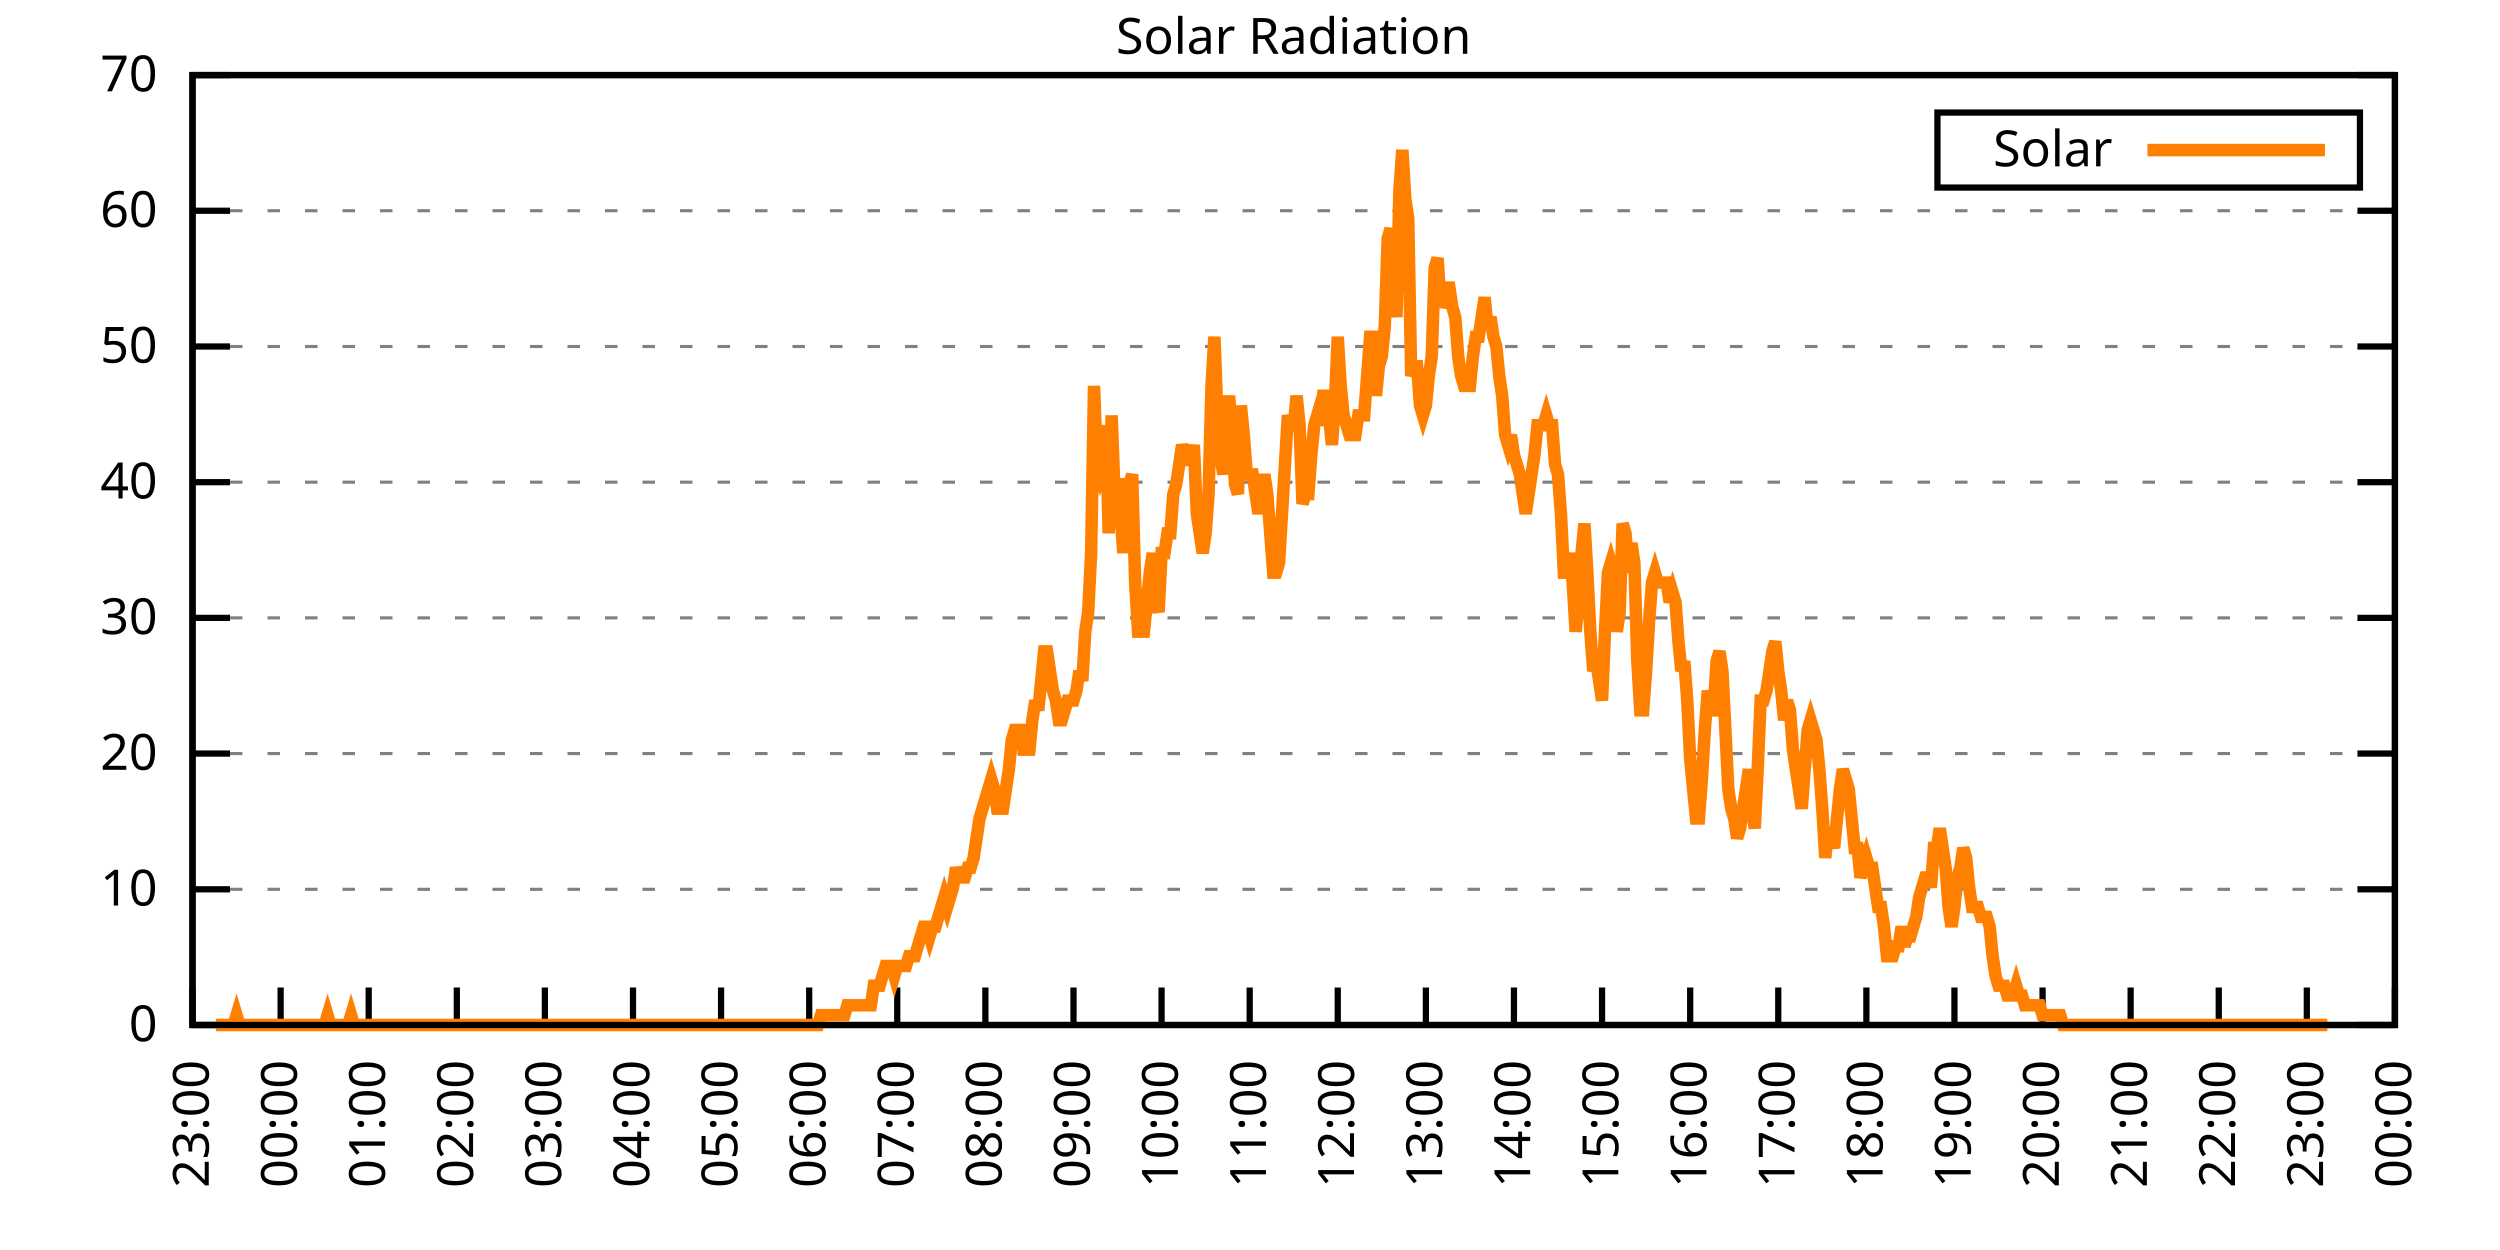
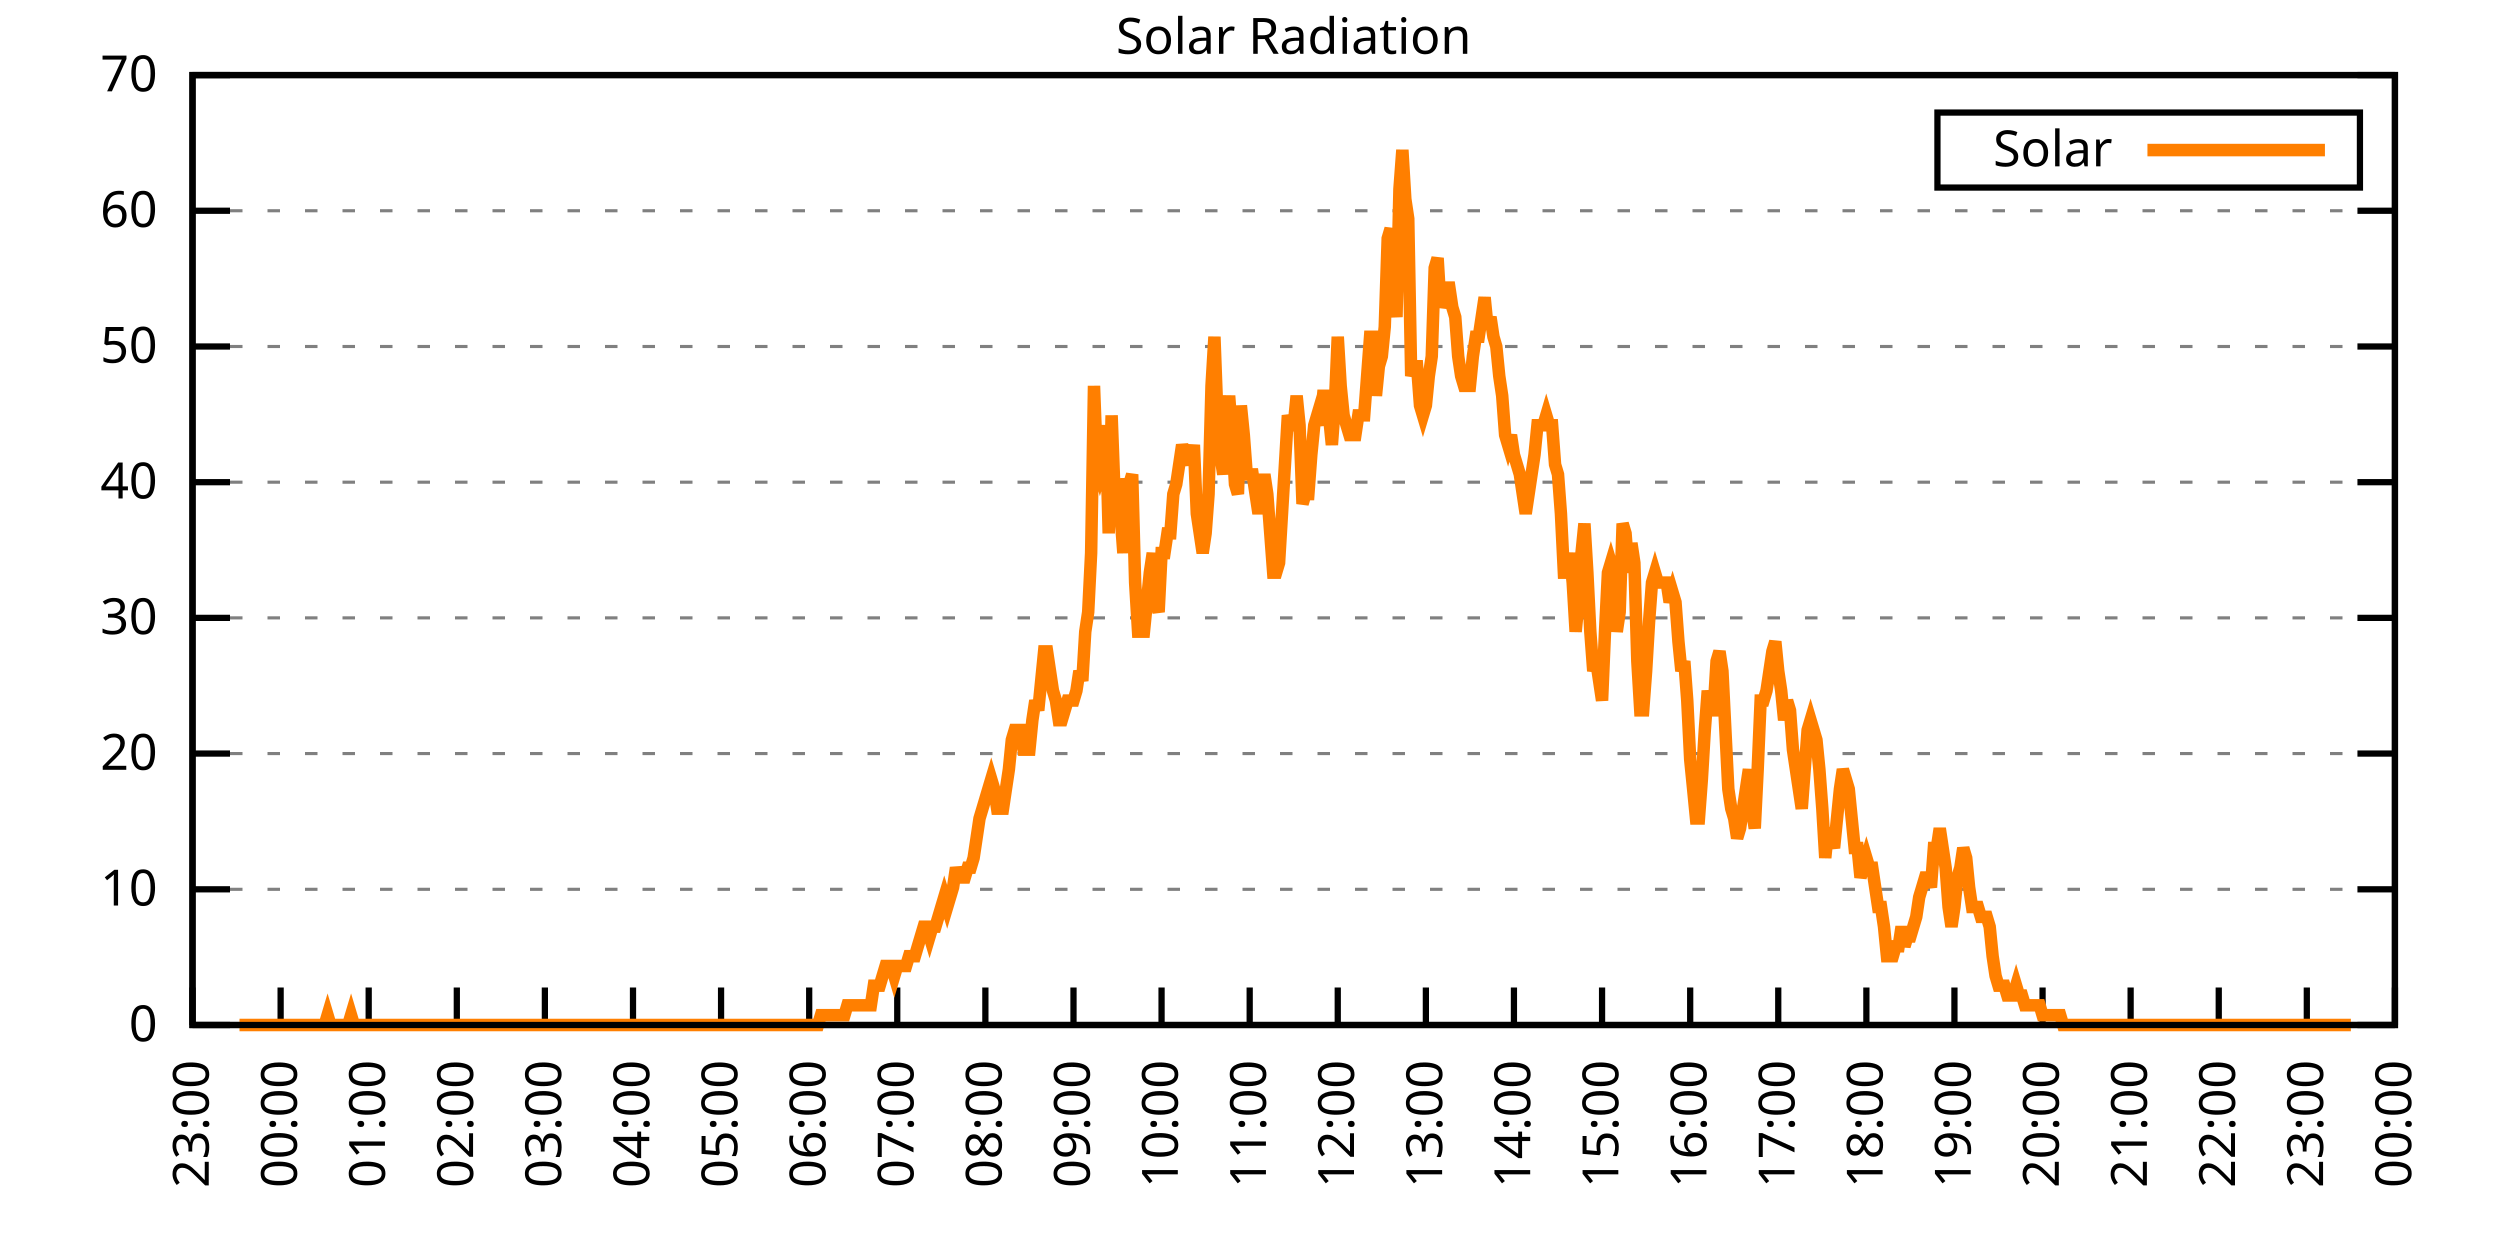
<svg xmlns="http://www.w3.org/2000/svg" xmlns:xlink="http://www.w3.org/1999/xlink" width="400" height="200" viewBox="0 0 400 200">
  <g id="gnuplot_canvas">
    <rect x="0" y="0" width="400" height="200" fill="none" />
    <defs>
      <circle id="gpDot" r="0.5" stroke-width="0.5" stroke="currentColor" />
      <path id="gpPt0" stroke-width="0.333" stroke="currentColor" d="M-1,0 h2 M0,-1 v2" />
      <path id="gpPt1" stroke-width="0.333" stroke="currentColor" d="M-1,-1 L1,1 M1,-1 L-1,1" />
      <path id="gpPt2" stroke-width="0.333" stroke="currentColor" d="M-1,0 L1,0 M0,-1 L0,1 M-1,-1 L1,1 M-1,1 L1,-1" />
      <rect id="gpPt3" stroke-width="0.333" stroke="currentColor" x="-1" y="-1" width="2" height="2" />
      <rect id="gpPt4" stroke-width="0.333" stroke="currentColor" fill="currentColor" x="-1" y="-1" width="2" height="2" />
      <circle id="gpPt5" stroke-width="0.333" stroke="currentColor" cx="0" cy="0" r="1" />
      <use xlink:href="#gpPt5" id="gpPt6" fill="currentColor" stroke="none" />
      <path id="gpPt7" stroke-width="0.333" stroke="currentColor" d="M0,-1.33 L-1.33,0.67 L1.33,0.67 z" />
      <use xlink:href="#gpPt7" id="gpPt8" fill="currentColor" stroke="none" />
      <use xlink:href="#gpPt7" id="gpPt9" stroke="currentColor" transform="rotate(180)" />
      <use xlink:href="#gpPt9" id="gpPt10" fill="currentColor" stroke="none" />
      <use xlink:href="#gpPt3" id="gpPt11" stroke="currentColor" transform="rotate(45)" />
      <use xlink:href="#gpPt11" id="gpPt12" fill="currentColor" stroke="none" />
      <path id="gpPt13" stroke-width="0.333" stroke="currentColor" d="M0,1.330 L1.265,0.411 L0.782,-1.067 L-0.782,-1.076 L-1.265,0.411 z" />
      <use xlink:href="#gpPt13" id="gpPt14" fill="currentColor" stroke="none" />
      <filter id="textbox" filterUnits="objectBoundingBox" x="0" y="0" height="1" width="1">
        <feFlood flood-color="white" flood-opacity="1" result="bgnd" />
        <feComposite in="SourceGraphic" in2="bgnd" operator="atop" />
      </filter>
      <filter id="greybox" filterUnits="objectBoundingBox" x="0" y="0" height="1" width="1">
        <feFlood flood-color="lightgrey" flood-opacity="1" result="grey" />
        <feComposite in="SourceGraphic" in2="grey" operator="atop" />
      </filter>
    </defs>
    <g fill="none" color="white" stroke="currentColor" stroke-width="1.00" stroke-linecap="butt" stroke-linejoin="miter">
</g>
    <g fill="none" color="black" stroke="currentColor" stroke-width="1.00" stroke-linecap="butt" stroke-linejoin="miter">
      <g stroke="none" shape-rendering="crispEdges">
        <polygon fill="rgb(255, 255, 255)" points="30.80,164.00 383.18,164.00 383.18,12.02 30.80,12.02 " />
      </g>
    </g>
    <g fill="none" color="black" stroke="currentColor" stroke-width="1.00" stroke-linecap="butt" stroke-linejoin="miter">
</g>
    <g fill="none" color="black" stroke="black" stroke-width="0.50" stroke-linecap="butt" stroke-linejoin="miter">
</g>
    <g fill="none" color="gray" stroke="currentColor" stroke-width="0.50" stroke-linecap="butt" stroke-linejoin="miter">
      <path stroke="gray" stroke-dasharray="2,4" class="gridline" d="M30.80,164.00 L383.19,164.00  " />
    </g>
    <g fill="none" color="gray" stroke="gray" stroke-width="1.00" stroke-linecap="butt" stroke-linejoin="miter">
</g>
    <g fill="none" color="black" stroke="currentColor" stroke-width="1.00" stroke-linecap="butt" stroke-linejoin="miter">
      <path stroke="black" d="M30.80,164.00 L36.80,164.00 M383.19,164.00 L377.19,164.00  " />
      <g transform="translate(25.20,166.60)" stroke="none" fill="black" font-family="Sans" font-size="8.00" text-anchor="end">
        <text>
          <tspan font-family="Sans"> 0</tspan>
        </text>
      </g>
    </g>
    <g fill="none" color="black" stroke="currentColor" stroke-width="1.00" stroke-linecap="butt" stroke-linejoin="miter">
</g>
    <g fill="none" color="black" stroke="black" stroke-width="0.50" stroke-linecap="butt" stroke-linejoin="miter">
</g>
    <g fill="none" color="gray" stroke="currentColor" stroke-width="0.50" stroke-linecap="butt" stroke-linejoin="miter">
      <path stroke="gray" stroke-dasharray="2,4" class="gridline" d="M30.80,142.29 L383.19,142.29  " />
    </g>
    <g fill="none" color="gray" stroke="gray" stroke-width="1.00" stroke-linecap="butt" stroke-linejoin="miter">
</g>
    <g fill="none" color="black" stroke="currentColor" stroke-width="1.00" stroke-linecap="butt" stroke-linejoin="miter">
      <path stroke="black" d="M30.80,142.29 L36.80,142.29 M383.19,142.29 L377.19,142.29  " />
      <g transform="translate(25.20,144.89)" stroke="none" fill="black" font-family="Sans" font-size="8.00" text-anchor="end">
        <text>
          <tspan font-family="Sans"> 10</tspan>
        </text>
      </g>
    </g>
    <g fill="none" color="black" stroke="currentColor" stroke-width="1.00" stroke-linecap="butt" stroke-linejoin="miter">
</g>
    <g fill="none" color="black" stroke="black" stroke-width="0.50" stroke-linecap="butt" stroke-linejoin="miter">
</g>
    <g fill="none" color="gray" stroke="currentColor" stroke-width="0.50" stroke-linecap="butt" stroke-linejoin="miter">
      <path stroke="gray" stroke-dasharray="2,4" class="gridline" d="M30.80,120.57 L383.19,120.57  " />
    </g>
    <g fill="none" color="gray" stroke="gray" stroke-width="1.00" stroke-linecap="butt" stroke-linejoin="miter">
</g>
    <g fill="none" color="black" stroke="currentColor" stroke-width="1.00" stroke-linecap="butt" stroke-linejoin="miter">
      <path stroke="black" d="M30.80,120.57 L36.80,120.57 M383.19,120.57 L377.19,120.57  " />
      <g transform="translate(25.20,123.17)" stroke="none" fill="black" font-family="Sans" font-size="8.00" text-anchor="end">
        <text>
          <tspan font-family="Sans"> 20</tspan>
        </text>
      </g>
    </g>
    <g fill="none" color="black" stroke="currentColor" stroke-width="1.00" stroke-linecap="butt" stroke-linejoin="miter">
</g>
    <g fill="none" color="black" stroke="black" stroke-width="0.50" stroke-linecap="butt" stroke-linejoin="miter">
</g>
    <g fill="none" color="gray" stroke="currentColor" stroke-width="0.50" stroke-linecap="butt" stroke-linejoin="miter">
      <path stroke="gray" stroke-dasharray="2,4" class="gridline" d="M30.80,98.86 L383.19,98.86  " />
    </g>
    <g fill="none" color="gray" stroke="gray" stroke-width="1.00" stroke-linecap="butt" stroke-linejoin="miter">
</g>
    <g fill="none" color="black" stroke="currentColor" stroke-width="1.00" stroke-linecap="butt" stroke-linejoin="miter">
      <path stroke="black" d="M30.80,98.86 L36.80,98.86 M383.19,98.86 L377.19,98.86  " />
      <g transform="translate(25.20,101.46)" stroke="none" fill="black" font-family="Sans" font-size="8.00" text-anchor="end">
        <text>
          <tspan font-family="Sans"> 30</tspan>
        </text>
      </g>
    </g>
    <g fill="none" color="black" stroke="currentColor" stroke-width="1.00" stroke-linecap="butt" stroke-linejoin="miter">
</g>
    <g fill="none" color="black" stroke="black" stroke-width="0.50" stroke-linecap="butt" stroke-linejoin="miter">
</g>
    <g fill="none" color="gray" stroke="currentColor" stroke-width="0.50" stroke-linecap="butt" stroke-linejoin="miter">
      <path stroke="gray" stroke-dasharray="2,4" class="gridline" d="M30.80,77.15 L383.19,77.15  " />
    </g>
    <g fill="none" color="gray" stroke="gray" stroke-width="1.00" stroke-linecap="butt" stroke-linejoin="miter">
</g>
    <g fill="none" color="black" stroke="currentColor" stroke-width="1.00" stroke-linecap="butt" stroke-linejoin="miter">
      <path stroke="black" d="M30.80,77.15 L36.80,77.15 M383.19,77.15 L377.19,77.15  " />
      <g transform="translate(25.20,79.75)" stroke="none" fill="black" font-family="Sans" font-size="8.00" text-anchor="end">
        <text>
          <tspan font-family="Sans"> 40</tspan>
        </text>
      </g>
    </g>
    <g fill="none" color="black" stroke="currentColor" stroke-width="1.00" stroke-linecap="butt" stroke-linejoin="miter">
</g>
    <g fill="none" color="black" stroke="black" stroke-width="0.50" stroke-linecap="butt" stroke-linejoin="miter">
</g>
    <g fill="none" color="gray" stroke="currentColor" stroke-width="0.50" stroke-linecap="butt" stroke-linejoin="miter">
      <path stroke="gray" stroke-dasharray="2,4" class="gridline" d="M30.80,55.44 L383.19,55.44  " />
    </g>
    <g fill="none" color="gray" stroke="gray" stroke-width="1.00" stroke-linecap="butt" stroke-linejoin="miter">
</g>
    <g fill="none" color="black" stroke="currentColor" stroke-width="1.00" stroke-linecap="butt" stroke-linejoin="miter">
      <path stroke="black" d="M30.80,55.44 L36.80,55.44 M383.19,55.44 L377.19,55.44  " />
      <g transform="translate(25.20,58.04)" stroke="none" fill="black" font-family="Sans" font-size="8.00" text-anchor="end">
        <text>
          <tspan font-family="Sans"> 50</tspan>
        </text>
      </g>
    </g>
    <g fill="none" color="black" stroke="currentColor" stroke-width="1.00" stroke-linecap="butt" stroke-linejoin="miter">
</g>
    <g fill="none" color="black" stroke="black" stroke-width="0.50" stroke-linecap="butt" stroke-linejoin="miter">
</g>
    <g fill="none" color="gray" stroke="currentColor" stroke-width="0.50" stroke-linecap="butt" stroke-linejoin="miter">
      <path stroke="gray" stroke-dasharray="2,4" class="gridline" d="M30.80,33.72 L383.19,33.72  " />
    </g>
    <g fill="none" color="gray" stroke="gray" stroke-width="1.00" stroke-linecap="butt" stroke-linejoin="miter">
</g>
    <g fill="none" color="black" stroke="currentColor" stroke-width="1.00" stroke-linecap="butt" stroke-linejoin="miter">
      <path stroke="black" d="M30.80,33.72 L36.80,33.72 M383.19,33.72 L377.19,33.72  " />
      <g transform="translate(25.20,36.32)" stroke="none" fill="black" font-family="Sans" font-size="8.00" text-anchor="end">
        <text>
          <tspan font-family="Sans"> 60</tspan>
        </text>
      </g>
    </g>
    <g fill="none" color="black" stroke="currentColor" stroke-width="1.00" stroke-linecap="butt" stroke-linejoin="miter">
</g>
    <g fill="none" color="black" stroke="black" stroke-width="0.50" stroke-linecap="butt" stroke-linejoin="miter">
</g>
    <g fill="none" color="gray" stroke="currentColor" stroke-width="0.50" stroke-linecap="butt" stroke-linejoin="miter">
      <path stroke="gray" stroke-dasharray="2,4" class="gridline" d="M30.80,12.01 L383.19,12.01  " />
    </g>
    <g fill="none" color="gray" stroke="gray" stroke-width="1.00" stroke-linecap="butt" stroke-linejoin="miter">
</g>
    <g fill="none" color="black" stroke="currentColor" stroke-width="1.00" stroke-linecap="butt" stroke-linejoin="miter">
      <path stroke="black" d="M30.80,12.01 L36.80,12.01 M383.19,12.01 L377.19,12.01  " />
      <g transform="translate(25.20,14.61)" stroke="none" fill="black" font-family="Sans" font-size="8.00" text-anchor="end">
        <text>
          <tspan font-family="Sans"> 70</tspan>
        </text>
      </g>
    </g>
    <g fill="none" color="black" stroke="currentColor" stroke-width="1.00" stroke-linecap="butt" stroke-linejoin="miter">
      <path stroke="black" d="M30.80,164.00 L30.80,158.00  " />
      <g transform="translate(33.40,169.60) rotate(270.00)" stroke="none" fill="black" font-family="Sans" font-size="8.00" text-anchor="end">
        <text>
          <tspan font-family="Sans">23:00</tspan>
        </text>
      </g>
    </g>
    <g fill="none" color="black" stroke="currentColor" stroke-width="1.00" stroke-linecap="butt" stroke-linejoin="miter">
      <path stroke="black" d="M44.90,164.00 L44.90,158.00  " />
      <g transform="translate(47.50,169.60) rotate(270.00)" stroke="none" fill="black" font-family="Sans" font-size="8.00" text-anchor="end">
        <text>
          <tspan font-family="Sans">00:00</tspan>
        </text>
      </g>
    </g>
    <g fill="none" color="black" stroke="currentColor" stroke-width="1.00" stroke-linecap="butt" stroke-linejoin="miter">
      <path stroke="black" d="M58.99,164.00 L58.99,158.00  " />
      <g transform="translate(61.59,169.60) rotate(270.00)" stroke="none" fill="black" font-family="Sans" font-size="8.00" text-anchor="end">
        <text>
          <tspan font-family="Sans">01:00</tspan>
        </text>
      </g>
    </g>
    <g fill="none" color="black" stroke="currentColor" stroke-width="1.00" stroke-linecap="butt" stroke-linejoin="miter">
      <path stroke="black" d="M73.09,164.00 L73.09,158.00  " />
      <g transform="translate(75.69,169.60) rotate(270.00)" stroke="none" fill="black" font-family="Sans" font-size="8.00" text-anchor="end">
        <text>
          <tspan font-family="Sans">02:00</tspan>
        </text>
      </g>
    </g>
    <g fill="none" color="black" stroke="currentColor" stroke-width="1.00" stroke-linecap="butt" stroke-linejoin="miter">
      <path stroke="black" d="M87.18,164.00 L87.18,158.00  " />
      <g transform="translate(89.78,169.60) rotate(270.00)" stroke="none" fill="black" font-family="Sans" font-size="8.00" text-anchor="end">
        <text>
          <tspan font-family="Sans">03:00</tspan>
        </text>
      </g>
    </g>
    <g fill="none" color="black" stroke="currentColor" stroke-width="1.00" stroke-linecap="butt" stroke-linejoin="miter">
      <path stroke="black" d="M101.28,164.00 L101.28,158.00  " />
      <g transform="translate(103.88,169.60) rotate(270.00)" stroke="none" fill="black" font-family="Sans" font-size="8.00" text-anchor="end">
        <text>
          <tspan font-family="Sans">04:00</tspan>
        </text>
      </g>
    </g>
    <g fill="none" color="black" stroke="currentColor" stroke-width="1.00" stroke-linecap="butt" stroke-linejoin="miter">
      <path stroke="black" d="M115.37,164.00 L115.37,158.00  " />
      <g transform="translate(117.97,169.60) rotate(270.00)" stroke="none" fill="black" font-family="Sans" font-size="8.00" text-anchor="end">
        <text>
          <tspan font-family="Sans">05:00</tspan>
        </text>
      </g>
    </g>
    <g fill="none" color="black" stroke="currentColor" stroke-width="1.00" stroke-linecap="butt" stroke-linejoin="miter">
      <path stroke="black" d="M129.47,164.00 L129.47,158.00  " />
      <g transform="translate(132.07,169.60) rotate(270.00)" stroke="none" fill="black" font-family="Sans" font-size="8.00" text-anchor="end">
        <text>
          <tspan font-family="Sans">06:00</tspan>
        </text>
      </g>
    </g>
    <g fill="none" color="black" stroke="currentColor" stroke-width="1.00" stroke-linecap="butt" stroke-linejoin="miter">
      <path stroke="black" d="M143.56,164.00 L143.56,158.00  " />
      <g transform="translate(146.16,169.60) rotate(270.00)" stroke="none" fill="black" font-family="Sans" font-size="8.00" text-anchor="end">
        <text>
          <tspan font-family="Sans">07:00</tspan>
        </text>
      </g>
    </g>
    <g fill="none" color="black" stroke="currentColor" stroke-width="1.00" stroke-linecap="butt" stroke-linejoin="miter">
      <path stroke="black" d="M157.66,164.00 L157.66,158.00  " />
      <g transform="translate(160.26,169.60) rotate(270.00)" stroke="none" fill="black" font-family="Sans" font-size="8.00" text-anchor="end">
        <text>
          <tspan font-family="Sans">08:00</tspan>
        </text>
      </g>
    </g>
    <g fill="none" color="black" stroke="currentColor" stroke-width="1.00" stroke-linecap="butt" stroke-linejoin="miter">
      <path stroke="black" d="M171.76,164.00 L171.76,158.00  " />
      <g transform="translate(174.36,169.60) rotate(270.00)" stroke="none" fill="black" font-family="Sans" font-size="8.00" text-anchor="end">
        <text>
          <tspan font-family="Sans">09:00</tspan>
        </text>
      </g>
    </g>
    <g fill="none" color="black" stroke="currentColor" stroke-width="1.00" stroke-linecap="butt" stroke-linejoin="miter">
      <path stroke="black" d="M185.85,164.00 L185.85,158.00  " />
      <g transform="translate(188.45,169.60) rotate(270.00)" stroke="none" fill="black" font-family="Sans" font-size="8.00" text-anchor="end">
        <text>
          <tspan font-family="Sans">10:00</tspan>
        </text>
      </g>
    </g>
    <g fill="none" color="black" stroke="currentColor" stroke-width="1.00" stroke-linecap="butt" stroke-linejoin="miter">
      <path stroke="black" d="M199.95,164.00 L199.95,158.00  " />
      <g transform="translate(202.55,169.60) rotate(270.00)" stroke="none" fill="black" font-family="Sans" font-size="8.00" text-anchor="end">
        <text>
          <tspan font-family="Sans">11:00</tspan>
        </text>
      </g>
    </g>
    <g fill="none" color="black" stroke="currentColor" stroke-width="1.00" stroke-linecap="butt" stroke-linejoin="miter">
      <path stroke="black" d="M214.04,164.00 L214.04,158.00  " />
      <g transform="translate(216.64,169.60) rotate(270.00)" stroke="none" fill="black" font-family="Sans" font-size="8.00" text-anchor="end">
        <text>
          <tspan font-family="Sans">12:00</tspan>
        </text>
      </g>
    </g>
    <g fill="none" color="black" stroke="currentColor" stroke-width="1.00" stroke-linecap="butt" stroke-linejoin="miter">
      <path stroke="black" d="M228.14,164.00 L228.14,158.00  " />
      <g transform="translate(230.74,169.60) rotate(270.00)" stroke="none" fill="black" font-family="Sans" font-size="8.00" text-anchor="end">
        <text>
          <tspan font-family="Sans">13:00</tspan>
        </text>
      </g>
    </g>
    <g fill="none" color="black" stroke="currentColor" stroke-width="1.00" stroke-linecap="butt" stroke-linejoin="miter">
      <path stroke="black" d="M242.23,164.00 L242.23,158.00  " />
      <g transform="translate(244.83,169.60) rotate(270.00)" stroke="none" fill="black" font-family="Sans" font-size="8.00" text-anchor="end">
        <text>
          <tspan font-family="Sans">14:00</tspan>
        </text>
      </g>
    </g>
    <g fill="none" color="black" stroke="currentColor" stroke-width="1.00" stroke-linecap="butt" stroke-linejoin="miter">
      <path stroke="black" d="M256.33,164.00 L256.33,158.00  " />
      <g transform="translate(258.93,169.60) rotate(270.00)" stroke="none" fill="black" font-family="Sans" font-size="8.00" text-anchor="end">
        <text>
          <tspan font-family="Sans">15:00</tspan>
        </text>
      </g>
    </g>
    <g fill="none" color="black" stroke="currentColor" stroke-width="1.00" stroke-linecap="butt" stroke-linejoin="miter">
      <path stroke="black" d="M270.43,164.00 L270.43,158.00  " />
      <g transform="translate(273.03,169.60) rotate(270.00)" stroke="none" fill="black" font-family="Sans" font-size="8.00" text-anchor="end">
        <text>
          <tspan font-family="Sans">16:00</tspan>
        </text>
      </g>
    </g>
    <g fill="none" color="black" stroke="currentColor" stroke-width="1.00" stroke-linecap="butt" stroke-linejoin="miter">
      <path stroke="black" d="M284.52,164.00 L284.52,158.00  " />
      <g transform="translate(287.12,169.60) rotate(270.00)" stroke="none" fill="black" font-family="Sans" font-size="8.00" text-anchor="end">
        <text>
          <tspan font-family="Sans">17:00</tspan>
        </text>
      </g>
    </g>
    <g fill="none" color="black" stroke="currentColor" stroke-width="1.00" stroke-linecap="butt" stroke-linejoin="miter">
      <path stroke="black" d="M298.62,164.00 L298.62,158.00  " />
      <g transform="translate(301.22,169.60) rotate(270.00)" stroke="none" fill="black" font-family="Sans" font-size="8.00" text-anchor="end">
        <text>
          <tspan font-family="Sans">18:00</tspan>
        </text>
      </g>
    </g>
    <g fill="none" color="black" stroke="currentColor" stroke-width="1.00" stroke-linecap="butt" stroke-linejoin="miter">
      <path stroke="black" d="M312.71,164.00 L312.71,158.00  " />
      <g transform="translate(315.31,169.60) rotate(270.00)" stroke="none" fill="black" font-family="Sans" font-size="8.00" text-anchor="end">
        <text>
          <tspan font-family="Sans">19:00</tspan>
        </text>
      </g>
    </g>
    <g fill="none" color="black" stroke="currentColor" stroke-width="1.00" stroke-linecap="butt" stroke-linejoin="miter">
      <path stroke="black" d="M326.81,164.00 L326.81,158.00  " />
      <g transform="translate(329.41,169.60) rotate(270.00)" stroke="none" fill="black" font-family="Sans" font-size="8.00" text-anchor="end">
        <text>
          <tspan font-family="Sans">20:00</tspan>
        </text>
      </g>
    </g>
    <g fill="none" color="black" stroke="currentColor" stroke-width="1.00" stroke-linecap="butt" stroke-linejoin="miter">
      <path stroke="black" d="M340.90,164.00 L340.90,158.00  " />
      <g transform="translate(343.50,169.60) rotate(270.00)" stroke="none" fill="black" font-family="Sans" font-size="8.00" text-anchor="end">
        <text>
          <tspan font-family="Sans">21:00</tspan>
        </text>
      </g>
    </g>
    <g fill="none" color="black" stroke="currentColor" stroke-width="1.00" stroke-linecap="butt" stroke-linejoin="miter">
      <path stroke="black" d="M355.00,164.00 L355.00,158.00  " />
      <g transform="translate(357.60,169.60) rotate(270.00)" stroke="none" fill="black" font-family="Sans" font-size="8.00" text-anchor="end">
        <text>
          <tspan font-family="Sans">22:00</tspan>
        </text>
      </g>
    </g>
    <g fill="none" color="black" stroke="currentColor" stroke-width="1.00" stroke-linecap="butt" stroke-linejoin="miter">
      <path stroke="black" d="M369.09,164.00 L369.09,158.00  " />
      <g transform="translate(371.69,169.60) rotate(270.00)" stroke="none" fill="black" font-family="Sans" font-size="8.00" text-anchor="end">
        <text>
          <tspan font-family="Sans">23:00</tspan>
        </text>
      </g>
    </g>
    <g fill="none" color="black" stroke="currentColor" stroke-width="1.00" stroke-linecap="butt" stroke-linejoin="miter">
      <path stroke="black" d="M383.19,164.00 L383.19,158.00  " />
      <g transform="translate(385.79,169.60) rotate(270.00)" stroke="none" fill="black" font-family="Sans" font-size="8.00" text-anchor="end">
        <text>
          <tspan font-family="Sans">00:00</tspan>
        </text>
      </g>
    </g>
    <g fill="none" color="black" stroke="currentColor" stroke-width="1.00" stroke-linecap="butt" stroke-linejoin="miter">
</g>
    <g fill="none" color="black" stroke="currentColor" stroke-width="1.00" stroke-linecap="butt" stroke-linejoin="miter">
      <path stroke="black" d="M30.80,12.01 L30.80,164.00 L383.19,164.00 L383.19,12.01 L30.80,12.01 Z  " />
    </g>
    <g fill="none" color="black" stroke="currentColor" stroke-width="1.00" stroke-linecap="butt" stroke-linejoin="miter">
</g>
    <g fill="none" color="black" stroke="currentColor" stroke-width="1.00" stroke-linecap="butt" stroke-linejoin="miter">
      <path stroke="black" d="M309.99,30.01 L309.99,18.01 L377.59,18.01 L377.59,30.01 L309.99,30.01 Z  " />
    </g>
    <g id="Solar_Radiation_plot_1">
      <g fill="none" color="white" stroke="black" stroke-width="2.00" stroke-linecap="butt" stroke-linejoin="miter">
</g>
      <g fill="none" color="black" stroke="currentColor" stroke-width="2.00" stroke-linecap="butt" stroke-linejoin="miter">
        <g transform="translate(337.99,26.61)" stroke="none" fill="black" font-family="Sans" font-size="8.00" text-anchor="end">
          <text>
            <tspan font-family="Sans">Solar</tspan>
          </text>
        </g>
      </g>
      <g fill="none" color="black" stroke="currentColor" stroke-width="2.00" stroke-linecap="butt" stroke-linejoin="miter">
-         <path stroke="rgb(255, 127,   0)" d="M343.59,24.01 L371.99,24.01 M34.56,164.00 L35.03,164.00 L35.50,164.00 L35.97,164.00 L36.44,164.00 L36.91,164.00   L37.38,164.00 L37.85,162.43 L38.32,164.00 L38.79,164.00 L39.26,164.00 L39.73,164.00 L40.20,164.00 L40.67,164.00   L41.14,164.00 L41.61,164.00 L42.08,164.00 L42.55,164.00 L43.02,164.00 L43.49,164.00 L43.96,164.00 L44.43,164.00   L44.90,164.00 L45.37,164.00 L45.84,164.00 L46.31,164.00 L46.78,164.00 L47.24,164.00 L47.71,164.00 L48.18,164.00   L48.65,164.00 L49.12,164.00 L49.59,164.00 L50.06,164.00 L50.53,164.00 L51.00,164.00 L51.47,164.00 L51.94,164.00   L52.41,162.43 L52.88,164.00 L53.35,164.00 L53.82,164.00 L54.29,164.00 L54.76,164.00 L55.23,164.00 L55.70,164.00   L56.17,162.43 L56.64,164.00 L57.11,164.00 L57.58,164.00 L58.05,164.00 L58.52,164.00 L58.99,164.00 L59.46,164.00   L59.93,164.00 L60.40,164.00 L60.87,164.00 L61.34,164.00 L61.81,164.00 L62.28,164.00 L62.75,164.00 L63.22,164.00   L63.69,164.00 L64.16,164.00 L64.63,164.00 L65.10,164.00 L65.57,164.00 L66.04,164.00 L66.51,164.00 L66.98,164.00   L67.45,164.00 L67.92,164.00 L68.39,164.00 L68.86,164.00 L69.33,164.00 L69.80,164.00 L70.27,164.00 L70.74,164.00   L71.21,164.00 L71.68,164.00 L72.15,164.00 L72.62,164.00 L73.09,164.00 L73.56,164.00 L74.03,164.00 L74.50,164.00   L74.97,164.00 L75.44,164.00 L75.91,164.00 L76.38,164.00 L76.85,164.00 L77.32,164.00 L77.79,164.00 L78.26,164.00   L78.73,164.00 L79.19,164.00 L79.66,164.00 L80.13,164.00 L80.60,164.00 L81.07,164.00 L81.54,164.00 L82.01,164.00   L82.48,164.00 L82.95,164.00 L83.42,164.00 L83.89,164.00 L84.36,164.00 L84.83,164.00 L85.30,164.00 L85.77,164.00   L86.24,164.00 L86.71,164.00 L87.18,164.00 L87.65,164.00 L88.12,164.00 L88.59,164.00 L89.06,164.00 L89.53,164.00   L90.00,164.00 L90.47,164.00 L90.94,164.00 L91.41,164.00 L91.88,164.00 L92.35,164.00 L92.82,164.00 L93.29,164.00   L93.76,164.00 L94.23,164.00 L94.70,164.00 L95.17,164.00 L95.64,164.00 L96.11,164.00 L96.58,164.00 L97.05,164.00   L97.52,164.00 L97.99,164.00 L98.46,164.00 L98.93,164.00 L99.40,164.00 L99.87,164.00 L100.34,164.00 L100.81,164.00   L101.28,164.00 L101.75,164.00 L102.22,164.00 L102.69,164.00 L103.16,164.00 L103.63,164.00 L104.10,164.00 L104.57,164.00   L105.04,164.00 L105.51,164.00 L105.98,164.00 L106.45,164.00 L106.92,164.00 L107.39,164.00 L107.86,164.00 L108.33,164.00   L108.80,164.00 L109.27,164.00 L109.74,164.00 L110.21,164.00 L110.68,164.00 L111.14,164.00 L111.61,164.00 L112.08,164.00   L112.55,164.00 L113.02,164.00 L113.49,164.00 L113.96,164.00 L114.43,164.00 L114.90,164.00 L115.37,164.00 L115.84,164.00   L116.31,164.00 L116.78,164.00 L117.25,164.00 L117.72,164.00 L118.19,164.00 L118.66,164.00 L119.13,164.00 L119.60,164.00   L120.07,164.00 L120.54,164.00 L121.01,164.00 L121.48,164.00 L121.95,164.00 L122.42,164.00 L122.89,164.00 L123.36,164.00   L123.83,164.00 L124.30,164.00 L124.77,164.00 L125.24,164.00 L125.71,164.00 L126.18,164.00 L126.65,164.00 L127.12,164.00   L127.59,164.00 L128.06,164.00 L128.53,164.00 L129.00,164.00 L129.47,164.00 L129.94,164.00 L130.41,164.00 L130.88,164.00   L131.35,162.43 L131.82,162.43 L132.29,162.43 L132.76,162.43 L133.23,162.43 L133.70,162.43 L134.17,162.43 L134.64,162.43   L135.11,162.43 L135.58,160.85 L136.05,160.85 L136.52,160.85 L136.99,160.85 L137.46,160.85 L137.93,160.85 L138.40,160.85   L138.87,160.85 L139.34,160.85 L139.81,157.71 L140.28,157.71 L140.75,157.71 L141.22,156.13 L141.69,154.56 L142.16,154.56   L142.63,154.56 L143.09,156.13 L143.56,154.56 L144.03,154.56 L144.50,154.56 L144.97,154.56 L145.44,152.99 L145.91,152.99   L146.38,152.99 L146.85,151.41 L147.32,149.84 L147.79,148.27 L148.26,148.27 L148.73,149.84 L149.20,148.27 L149.67,148.27   L150.14,146.70 L150.61,145.12 L151.08,143.55 L151.55,145.12 L152.02,143.55 L152.49,141.98 L152.96,138.83 L153.43,140.40   L153.90,140.40 L154.37,140.40 L154.84,138.83 L155.31,138.83 L155.78,137.26 L156.25,134.11 L156.72,130.96 L157.19,129.39   L157.66,127.82 L158.13,126.24 L158.60,124.67 L159.07,126.24 L159.54,129.39 L160.01,129.39 L160.48,129.39 L160.95,126.24   L161.42,123.10 L161.89,118.38 L162.36,116.80 L162.83,116.80 L163.30,116.80 L163.77,119.95 L164.24,119.95 L164.71,119.95   L165.18,115.23 L165.65,112.09 L166.12,113.66 L166.59,108.94 L167.06,104.22 L167.53,104.22 L168.00,107.37 L168.47,110.51   L168.94,112.09 L169.41,115.23 L169.88,115.23 L170.35,113.66 L170.82,112.09 L171.29,112.09 L171.76,112.09 L172.23,110.51   L172.70,107.37 L173.17,108.94 L173.64,101.07 L174.11,97.93 L174.58,88.49 L175.04,61.74 L175.51,74.33 L175.98,75.90   L176.45,74.33 L176.92,68.04 L177.39,85.34 L177.86,66.46 L178.33,79.05 L178.80,77.48 L179.27,82.19 L179.74,88.49   L180.21,77.48 L180.68,77.48 L181.15,75.90 L181.62,93.21 L182.09,101.07 L182.56,101.07 L183.03,101.07 L183.50,96.35   L183.97,91.63 L184.44,88.49 L184.91,96.35 L185.38,97.93 L185.85,88.49 L186.32,88.49 L186.79,85.34 L187.26,85.34   L187.73,79.05 L188.20,77.48 L188.67,74.33 L189.14,71.18 L189.61,72.76 L190.08,72.76 L190.55,74.33 L191.02,71.18   L191.49,82.19 L191.96,85.34 L192.43,88.49 L192.90,85.34 L193.37,79.05 L193.84,61.74 L194.31,53.88 L194.78,66.46   L195.25,72.76 L195.72,75.90 L196.19,68.04 L196.66,63.32 L197.13,69.61 L197.60,77.48 L198.07,79.05 L198.54,64.89   L199.01,69.61 L199.48,75.90 L199.95,75.90 L200.42,75.90 L200.89,79.05 L201.36,82.19 L201.83,79.05 L202.30,75.90   L202.77,79.05 L203.24,85.34 L203.71,91.63 L204.18,91.63 L204.65,90.06 L205.12,82.19 L205.59,74.33 L206.06,66.46   L206.53,68.04 L207.00,68.04 L207.46,63.32 L207.93,68.04 L208.40,80.62 L208.87,79.05 L209.34,79.05 L209.81,72.76   L210.28,68.04 L210.75,66.46 L211.22,68.04 L211.69,63.32 L212.16,63.32 L212.63,66.46 L213.10,71.18 L213.57,64.89   L214.04,53.88 L214.51,61.74 L214.98,66.46 L215.45,68.04 L215.92,69.61 L216.39,69.61 L216.86,69.61 L217.33,66.46   L217.80,66.46 L218.27,66.46 L218.74,60.17 L219.21,53.88 L219.68,53.88 L220.15,63.32 L220.62,58.60 L221.09,57.02   L221.56,52.30 L222.03,38.15 L222.50,36.57 L222.97,46.01 L223.44,50.73 L223.91,30.28 L224.38,23.99 L224.85,31.85   L225.32,35.00 L225.79,60.17 L226.26,58.60 L226.73,58.60 L227.20,64.89 L227.67,66.46 L228.14,64.89 L228.61,60.17   L229.08,57.02 L229.55,42.87 L230.02,41.29 L230.49,49.16 L230.96,47.58 L231.43,46.01 L231.90,46.01 L232.37,49.16   L232.84,50.73 L233.31,57.02 L233.78,60.17 L234.25,61.74 L234.72,61.74 L235.19,61.74 L235.66,57.02 L236.13,53.88   L236.60,53.88 L237.07,50.73 L237.54,47.58 L238.01,52.30 L238.48,50.73 L238.95,53.88 L239.41,55.45 L239.88,60.17   L240.35,63.32 L240.82,69.61 L241.29,71.18 L241.76,69.61 L242.23,72.76 L242.70,74.33 L243.17,75.90 L243.64,79.05   L244.11,82.19 L244.58,79.05 L245.05,75.90 L245.52,72.76 L245.99,68.04 L246.46,68.04 L246.93,68.04 L247.40,66.46   L247.87,68.04 L248.34,68.04 L248.81,74.33 L249.28,75.90 L249.75,82.19 L250.22,91.63 L250.69,91.63 L251.16,88.49   L251.63,93.21 L252.10,101.07 L252.57,96.35 L253.04,88.49 L253.51,83.77 L253.98,91.63 L254.45,101.07 L254.92,107.37   L255.39,105.79 L255.86,108.94 L256.33,112.09 L256.80,101.07 L257.27,91.63 L257.74,90.06 L258.21,91.63 L258.68,101.07   L259.15,97.93 L259.62,83.77 L260.09,85.34 L260.56,91.63 L261.03,86.91 L261.50,90.06 L261.97,105.79 L262.44,113.66   L262.91,113.66 L263.38,107.37 L263.85,99.50 L264.32,93.21 L264.79,91.63 L265.26,93.21 L265.73,93.21 L266.20,93.21   L266.67,93.21 L267.14,96.35 L267.61,94.78 L268.08,96.35 L268.55,102.65 L269.02,107.37 L269.49,105.79 L269.96,112.09   L270.43,121.52 L270.90,126.24 L271.36,130.96 L271.83,130.96 L272.30,124.67 L272.77,116.80 L273.24,110.51 L273.71,113.66   L274.18,113.66 L274.65,105.79 L275.12,104.22 L275.59,107.37 L276.06,116.80 L276.53,126.24 L277.00,129.39 L277.47,130.96   L277.94,134.11 L278.41,132.54 L278.88,129.39 L279.35,126.24 L279.82,123.10 L280.29,129.39 L280.76,132.54 L281.23,123.10   L281.70,112.09 L282.17,112.09 L282.64,110.51 L283.11,107.37 L283.58,104.22 L284.05,102.65 L284.52,107.37 L284.99,110.51   L285.46,115.23 L285.93,112.09 L286.40,113.66 L286.87,119.95 L287.34,123.10 L287.81,126.24 L288.28,129.39 L288.75,123.10   L289.22,116.80 L289.69,115.23 L290.16,116.80 L290.63,118.38 L291.10,123.10 L291.57,129.39 L292.04,137.26 L292.51,132.54   L292.98,134.11 L293.45,135.68 L293.92,130.96 L294.39,126.24 L294.86,123.10 L295.33,124.67 L295.80,126.24 L296.27,130.96   L296.74,135.68 L297.21,135.68 L297.68,140.40 L298.15,138.83 L298.62,137.26 L299.09,138.83 L299.56,138.83 L300.03,141.98   L300.50,145.12 L300.97,145.12 L301.44,148.27 L301.91,152.99 L302.38,152.99 L302.85,152.99 L303.31,151.41 L303.78,151.41   L304.25,148.27 L304.72,151.41 L305.19,149.84 L305.66,149.84 L306.13,148.27 L306.60,146.70 L307.07,143.55 L307.54,141.98   L308.01,140.40 L308.48,140.40 L308.95,141.98 L309.42,135.68 L309.89,135.68 L310.36,132.54 L310.83,135.68 L311.30,138.83   L311.77,145.12 L312.24,148.27 L312.71,145.12 L313.18,140.40 L313.65,138.83 L314.12,135.68 L314.59,137.26 L315.06,141.98   L315.53,145.12 L316.00,145.12 L316.47,145.12 L316.94,146.70 L317.41,146.70 L317.88,146.70 L318.35,148.27 L318.82,152.99   L319.29,156.13 L319.76,157.71 L320.23,157.71 L320.70,157.71 L321.17,159.28 L321.64,159.28 L322.11,159.28 L322.58,157.71   L323.05,159.28 L323.52,159.28 L323.99,160.85 L324.46,160.85 L324.93,160.85 L325.40,160.85 L325.87,160.85 L326.34,160.85   L326.81,162.43 L327.28,162.43 L327.75,162.43 L328.22,162.43 L328.69,162.43 L329.16,162.43 L329.63,162.43 L330.10,164.00   L330.57,164.00 L331.04,164.00 L331.51,164.00 L331.98,164.00 L332.21,164.00 L332.92,164.00 L333.39,164.00 L333.86,164.00   L334.33,164.00 L334.80,164.00 L335.26,164.00 L335.73,164.00 L336.20,164.00 L336.67,164.00 L337.14,164.00 L337.61,164.00   L338.08,164.00 L338.55,164.00 L339.02,164.00 L339.49,164.00 L339.96,164.00 L340.43,164.00 L340.90,164.00 L341.37,164.00   L341.84,164.00 L342.31,164.00 L342.78,164.00 L343.25,164.00 L343.72,164.00 L344.19,164.00 L344.66,164.00 L345.13,164.00   L345.60,164.00 L346.07,164.00 L346.54,164.00 L347.01,164.00 L347.48,164.00 L347.95,164.00 L348.42,164.00 L348.89,164.00   L349.36,164.00 L349.83,164.00 L350.30,164.00 L350.77,164.00 L351.24,164.00 L351.71,164.00 L352.18,164.00 L352.65,164.00   L353.12,164.00 L353.59,164.00 L354.06,164.00 L354.53,164.00 L355.00,164.00 L355.47,164.00 L355.94,164.00 L356.41,164.00   L356.88,164.00 L357.35,164.00 L357.82,164.00 L358.29,164.00 L358.76,164.00 L359.23,164.00 L359.70,164.00 L360.17,164.00   L360.64,164.00 L361.11,164.00 L361.58,164.00 L362.05,164.00 L362.52,164.00 L362.99,164.00 L363.46,164.00 L363.93,164.00   L364.40,164.00 L364.87,164.00 L365.34,164.00 L365.81,164.00 L366.28,164.00 L366.75,164.00 L367.21,164.00 L367.68,164.00   L368.15,164.00 L368.62,164.00 L369.09,164.00 L369.56,164.00 L370.03,164.00 L370.50,164.00 L370.97,164.00 L371.44,164.00   L371.91,164.00 L372.38,164.00  " />
+         <path stroke="rgb(255, 127,   0)" d="M343.59,24.01 L371.99,24.01 M38.32,164.00 L38.79,164.00 L39.26,164.00 L39.73,164.00 L40.20,164.00 L40.67,164.00   L41.14,164.00 L41.61,164.00 L42.08,164.00 L42.55,164.00 L43.02,164.00 L43.49,164.00 L43.96,164.00 L44.43,164.00   L44.90,164.00 L45.37,164.00 L45.84,164.00 L46.31,164.00 L46.78,164.00 L47.24,164.00 L47.71,164.00 L48.18,164.00   L48.65,164.00 L49.12,164.00 L49.59,164.00 L50.06,164.00 L50.53,164.00 L51.00,164.00 L51.47,164.00 L51.94,164.00   L52.41,162.43 L52.88,164.00 L53.35,164.00 L53.82,164.00 L54.29,164.00 L54.76,164.00 L55.23,164.00 L55.70,164.00   L56.17,162.43 L56.64,164.00 L57.11,164.00 L57.58,164.00 L58.05,164.00 L58.52,164.00 L58.99,164.00 L59.46,164.00   L59.93,164.00 L60.40,164.00 L60.87,164.00 L61.34,164.00 L61.81,164.00 L62.28,164.00 L62.75,164.00 L63.22,164.00   L63.69,164.00 L64.16,164.00 L64.63,164.00 L65.10,164.00 L65.57,164.00 L66.04,164.00 L66.51,164.00 L66.98,164.00   L67.45,164.00 L67.92,164.00 L68.39,164.00 L68.86,164.00 L69.33,164.00 L69.80,164.00 L70.27,164.00 L70.74,164.00   L71.21,164.00 L71.68,164.00 L72.15,164.00 L72.62,164.00 L73.09,164.00 L73.56,164.00 L74.03,164.00 L74.50,164.00   L74.97,164.00 L75.44,164.00 L75.91,164.00 L76.38,164.00 L76.85,164.00 L77.32,164.00 L77.79,164.00 L78.26,164.00   L78.73,164.00 L79.19,164.00 L79.66,164.00 L80.13,164.00 L80.60,164.00 L81.07,164.00 L81.54,164.00 L82.01,164.00   L82.48,164.00 L82.95,164.00 L83.42,164.00 L83.89,164.00 L84.36,164.00 L84.83,164.00 L85.30,164.00 L85.77,164.00   L86.24,164.00 L86.71,164.00 L87.18,164.00 L87.65,164.00 L88.12,164.00 L88.59,164.00 L89.06,164.00 L89.53,164.00   L90.00,164.00 L90.47,164.00 L90.94,164.00 L91.41,164.00 L91.88,164.00 L92.35,164.00 L92.82,164.00 L93.29,164.00   L93.76,164.00 L94.23,164.00 L94.70,164.00 L95.17,164.00 L95.64,164.00 L96.11,164.00 L96.58,164.00 L97.05,164.00   L97.52,164.00 L97.99,164.00 L98.46,164.00 L98.93,164.00 L99.40,164.00 L99.87,164.00 L100.34,164.00 L100.81,164.00   L101.28,164.00 L101.75,164.00 L102.22,164.00 L102.69,164.00 L103.16,164.00 L103.63,164.00 L104.10,164.00 L104.57,164.00   L105.04,164.00 L105.51,164.00 L105.98,164.00 L106.45,164.00 L106.92,164.00 L107.39,164.00 L107.86,164.00 L108.33,164.00   L108.80,164.00 L109.27,164.00 L109.74,164.00 L110.21,164.00 L110.68,164.00 L111.14,164.00 L111.61,164.00 L112.08,164.00   L112.55,164.00 L113.02,164.00 L113.49,164.00 L113.96,164.00 L114.43,164.00 L114.90,164.00 L115.37,164.00 L115.84,164.00   L116.31,164.00 L116.78,164.00 L117.25,164.00 L117.72,164.00 L118.19,164.00 L118.66,164.00 L119.13,164.00 L119.60,164.00   L120.07,164.00 L120.54,164.00 L121.01,164.00 L121.48,164.00 L121.95,164.00 L122.42,164.00 L122.89,164.00 L123.36,164.00   L123.83,164.00 L124.30,164.00 L124.77,164.00 L125.24,164.00 L125.71,164.00 L126.18,164.00 L126.65,164.00 L127.12,164.00   L127.59,164.00 L128.06,164.00 L128.53,164.00 L129.00,164.00 L129.47,164.00 L129.94,164.00 L130.41,164.00 L130.88,164.00   L131.35,162.43 L131.82,162.43 L132.29,162.43 L132.76,162.43 L133.23,162.43 L133.70,162.43 L134.17,162.43 L134.64,162.43   L135.11,162.43 L135.58,160.85 L136.05,160.85 L136.52,160.85 L136.99,160.85 L137.46,160.85 L137.93,160.85 L138.40,160.85   L138.87,160.85 L139.34,160.85 L139.81,157.71 L140.28,157.71 L140.75,157.71 L141.22,156.13 L141.69,154.56 L142.16,154.56   L142.63,154.56 L143.09,156.13 L143.56,154.56 L144.03,154.56 L144.50,154.56 L144.97,154.56 L145.44,152.99 L145.91,152.99   L146.38,152.99 L146.85,151.41 L147.32,149.84 L147.79,148.27 L148.26,148.27 L148.73,149.84 L149.20,148.27 L149.67,148.27   L150.14,146.70 L150.61,145.12 L151.08,143.55 L151.55,145.12 L152.02,143.55 L152.49,141.98 L152.96,138.83 L153.43,140.40   L153.90,140.40 L154.37,140.40 L154.84,138.83 L155.31,138.83 L155.78,137.26 L156.25,134.11 L156.72,130.96 L157.19,129.39   L157.66,127.82 L158.13,126.24 L158.60,124.67 L159.07,126.24 L159.54,129.39 L160.01,129.39 L160.48,129.39 L160.95,126.24   L161.42,123.10 L161.89,118.38 L162.36,116.80 L162.83,116.80 L163.30,116.80 L163.77,119.95 L164.24,119.95 L164.71,119.95   L165.18,115.23 L165.65,112.09 L166.12,113.66 L166.59,108.94 L167.06,104.22 L167.53,104.22 L168.00,107.37 L168.47,110.51   L168.94,112.09 L169.41,115.23 L169.88,115.23 L170.35,113.66 L170.82,112.09 L171.29,112.09 L171.76,112.09 L172.23,110.51   L172.70,107.37 L173.17,108.94 L173.64,101.07 L174.11,97.93 L174.58,88.49 L175.04,61.74 L175.51,74.33 L175.98,75.90   L176.45,74.33 L176.92,68.04 L177.39,85.34 L177.86,66.46 L178.33,79.05 L178.80,77.48 L179.27,82.19 L179.74,88.49   L180.21,77.48 L180.68,77.48 L181.15,75.90 L181.62,93.21 L182.09,101.07 L182.56,101.07 L183.03,101.07 L183.50,96.35   L183.97,91.63 L184.44,88.49 L184.91,96.35 L185.38,97.93 L185.85,88.49 L186.32,88.49 L186.79,85.34 L187.26,85.34   L187.73,79.05 L188.20,77.48 L188.67,74.33 L189.14,71.18 L189.61,72.76 L190.08,72.76 L190.55,74.33 L191.02,71.18   L191.49,82.19 L191.96,85.34 L192.43,88.49 L192.90,85.34 L193.37,79.05 L193.84,61.74 L194.31,53.88 L194.78,66.46   L195.25,72.76 L195.72,75.90 L196.19,68.04 L196.66,63.32 L197.13,69.61 L197.60,77.48 L198.07,79.05 L198.54,64.89   L199.01,69.61 L199.48,75.90 L199.95,75.90 L200.42,75.90 L200.89,79.05 L201.36,82.19 L201.83,79.05 L202.30,75.90   L202.77,79.05 L203.24,85.34 L203.71,91.63 L204.18,91.63 L204.65,90.06 L205.12,82.19 L205.59,74.33 L206.06,66.46   L206.53,68.04 L207.00,68.04 L207.46,63.32 L207.93,68.04 L208.40,80.62 L208.87,79.05 L209.34,79.05 L209.81,72.76   L210.28,68.04 L210.75,66.46 L211.22,68.04 L211.69,63.32 L212.16,63.32 L212.63,66.46 L213.10,71.18 L213.57,64.89   L214.04,53.88 L214.51,61.74 L214.98,66.46 L215.45,68.04 L215.92,69.61 L216.39,69.61 L216.86,69.61 L217.33,66.46   L217.80,66.46 L218.27,66.46 L218.74,60.17 L219.21,53.88 L219.68,53.88 L220.15,63.32 L220.62,58.60 L221.09,57.02   L221.56,52.30 L222.03,38.15 L222.50,36.57 L222.97,46.01 L223.44,50.73 L223.91,30.28 L224.38,23.99 L224.85,31.85   L225.32,35.00 L225.79,60.17 L226.26,58.60 L226.73,58.60 L227.20,64.89 L227.67,66.46 L228.14,64.89 L228.61,60.17   L229.08,57.02 L229.55,42.87 L230.02,41.29 L230.49,49.16 L230.96,47.58 L231.43,46.01 L231.90,46.01 L232.37,49.16   L232.84,50.73 L233.31,57.02 L233.78,60.17 L234.25,61.74 L234.72,61.74 L235.19,61.74 L235.66,57.02 L236.13,53.88   L236.60,53.88 L237.07,50.73 L237.54,47.58 L238.01,52.30 L238.48,50.73 L238.95,53.88 L239.41,55.45 L239.88,60.17   L240.35,63.32 L240.82,69.61 L241.29,71.18 L241.76,69.61 L242.23,72.76 L242.70,74.33 L243.17,75.90 L243.64,79.05   L244.11,82.19 L244.58,79.05 L245.05,75.90 L245.52,72.76 L245.99,68.04 L246.46,68.04 L246.93,68.04 L247.40,66.46   L247.87,68.04 L248.34,68.04 L248.81,74.33 L249.28,75.90 L249.75,82.19 L250.22,91.63 L250.69,91.63 L251.16,88.49   L251.63,93.21 L252.10,101.07 L252.57,96.35 L253.04,88.49 L253.51,83.77 L253.98,91.63 L254.45,101.07 L254.92,107.37   L255.39,105.79 L255.86,108.94 L256.33,112.09 L256.80,101.07 L257.27,91.63 L257.74,90.06 L258.21,91.63 L258.68,101.07   L259.15,97.93 L259.62,83.77 L260.09,85.34 L260.56,91.63 L261.03,86.91 L261.50,90.06 L261.97,105.79 L262.44,113.66   L262.91,113.66 L263.38,107.37 L263.85,99.50 L264.32,93.21 L264.79,91.63 L265.26,93.21 L265.73,93.21 L266.20,93.21   L266.67,93.21 L267.14,96.35 L267.61,94.78 L268.08,96.35 L268.55,102.65 L269.02,107.37 L269.49,105.79 L269.96,112.09   L270.43,121.52 L270.90,126.24 L271.36,130.96 L271.83,130.96 L272.30,124.67 L272.77,116.80 L273.24,110.51 L273.71,113.66   L274.18,113.66 L274.65,105.79 L275.12,104.22 L275.59,107.37 L276.06,116.80 L276.53,126.24 L277.00,129.39 L277.47,130.96   L277.94,134.11 L278.41,132.54 L278.88,129.39 L279.35,126.24 L279.82,123.10 L280.29,129.39 L280.76,132.54 L281.23,123.10   L281.70,112.09 L282.17,112.09 L282.64,110.51 L283.11,107.37 L283.58,104.22 L284.05,102.65 L284.52,107.37 L284.99,110.51   L285.46,115.23 L285.93,112.09 L286.40,113.66 L286.87,119.95 L287.34,123.10 L287.81,126.24 L288.28,129.39 L288.75,123.10   L289.22,116.80 L289.69,115.23 L290.16,116.80 L290.63,118.38 L291.10,123.10 L291.57,129.39 L292.04,137.26 L292.51,132.54   L292.98,134.11 L293.45,135.68 L293.92,130.96 L294.39,126.24 L294.86,123.10 L295.33,124.67 L295.80,126.24 L296.27,130.96   L296.74,135.68 L297.21,135.68 L297.68,140.40 L298.15,138.83 L298.62,137.26 L299.09,138.83 L299.56,138.83 L300.03,141.98   L300.50,145.12 L300.97,145.12 L301.44,148.27 L301.91,152.99 L302.38,152.99 L302.85,152.99 L303.31,151.41 L303.78,151.41   L304.25,148.27 L304.72,151.41 L305.19,149.84 L305.66,149.84 L306.13,148.27 L306.60,146.70 L307.07,143.55 L307.54,141.98   L308.01,140.40 L308.48,140.40 L308.95,141.98 L309.42,135.68 L309.89,135.68 L310.36,132.54 L310.83,135.68 L311.30,138.83   L311.77,145.12 L312.24,148.27 L312.71,145.12 L313.18,140.40 L313.65,138.83 L314.12,135.68 L314.59,137.26 L315.06,141.98   L315.53,145.12 L316.00,145.12 L316.47,145.12 L316.94,146.70 L317.41,146.70 L317.88,146.70 L318.35,148.27 L318.82,152.99   L319.29,156.13 L319.76,157.71 L320.23,157.71 L320.70,157.71 L321.17,159.28 L321.64,159.28 L322.11,159.28 L322.58,157.71   L323.05,159.28 L323.52,159.28 L323.99,160.85 L324.46,160.85 L324.93,160.85 L325.40,160.85 L325.87,160.85 L326.34,160.85   L326.81,162.43 L327.28,162.43 L327.75,162.43 L328.22,162.43 L328.69,162.43 L329.16,162.43 L329.63,162.43 L330.10,164.00   L330.57,164.00 L331.04,164.00 L331.51,164.00 L331.98,164.00 L332.21,164.00 L332.92,164.00 L333.39,164.00 L333.86,164.00   L334.33,164.00 L334.80,164.00 L335.26,164.00 L335.73,164.00 L336.20,164.00 L336.67,164.00 L337.14,164.00 L337.61,164.00   L338.08,164.00 L338.55,164.00 L339.02,164.00 L339.49,164.00 L339.96,164.00 L340.43,164.00 L340.90,164.00 L341.37,164.00   L341.84,164.00 L342.31,164.00 L342.78,164.00 L343.25,164.00 L343.72,164.00 L344.19,164.00 L344.66,164.00 L345.13,164.00   L345.60,164.00 L346.07,164.00 L346.54,164.00 L347.01,164.00 L347.48,164.00 L347.95,164.00 L348.42,164.00 L348.89,164.00   L349.36,164.00 L349.83,164.00 L350.30,164.00 L350.77,164.00 L351.24,164.00 L351.71,164.00 L352.18,164.00 L352.65,164.00   L353.12,164.00 L353.59,164.00 L354.06,164.00 L354.53,164.00 L355.00,164.00 L355.47,164.00 L355.94,164.00 L356.41,164.00   L356.88,164.00 L357.35,164.00 L357.82,164.00 L358.29,164.00 L358.76,164.00 L359.23,164.00 L359.70,164.00 L360.17,164.00   L360.64,164.00 L361.11,164.00 L361.58,164.00 L362.05,164.00 L362.52,164.00 L362.99,164.00 L363.46,164.00 L363.93,164.00   L364.40,164.00 L364.87,164.00 L365.34,164.00 L365.81,164.00 L366.28,164.00 L366.75,164.00 L367.21,164.00 L367.68,164.00   L368.15,164.00 L368.62,164.00 L369.09,164.00 L369.56,164.00 L370.03,164.00 L370.50,164.00 L370.97,164.00 L371.44,164.00   L371.91,164.00 L372.38,164.00 L372.85,164.00 L373.32,164.00 L373.79,164.00 L374.26,164.00 L374.73,164.00 L375.20,164.00   L375.67,164.00 L376.14,164.00  " />
      </g>
    </g>
    <g fill="none" color="black" stroke="currentColor" stroke-width="2.00" stroke-linecap="butt" stroke-linejoin="miter">
</g>
    <g fill="none" color="black" stroke="black" stroke-width="1.00" stroke-linecap="butt" stroke-linejoin="miter">
</g>
    <g fill="none" color="black" stroke="currentColor" stroke-width="1.00" stroke-linecap="butt" stroke-linejoin="miter">
      <path stroke="black" d="M30.80,12.01 L30.80,164.00 L383.19,164.00 L383.19,12.01 L30.80,12.01 Z  " />
      <g transform="translate(6.80,88.01) rotate(270.00)" stroke="none" fill="black" font-family="Sans" font-size="8.00" text-anchor="middle">
        <text />
      </g>
    </g>
    <g fill="none" color="black" stroke="currentColor" stroke-width="1.00" stroke-linecap="butt" stroke-linejoin="miter">
</g>
    <g fill="none" color="black" stroke="currentColor" stroke-width="1.00" stroke-linecap="butt" stroke-linejoin="miter">
      <g transform="translate(206.99,8.61)" stroke="none" fill="black" font-family="Sans" font-size="8.00" text-anchor="middle">
        <text>
          <tspan font-family="Sans">Solar Radiation</tspan>
        </text>
      </g>
    </g>
    <g fill="none" color="black" stroke="currentColor" stroke-width="1.00" stroke-linecap="butt" stroke-linejoin="miter">
</g>
  </g>
</svg>
